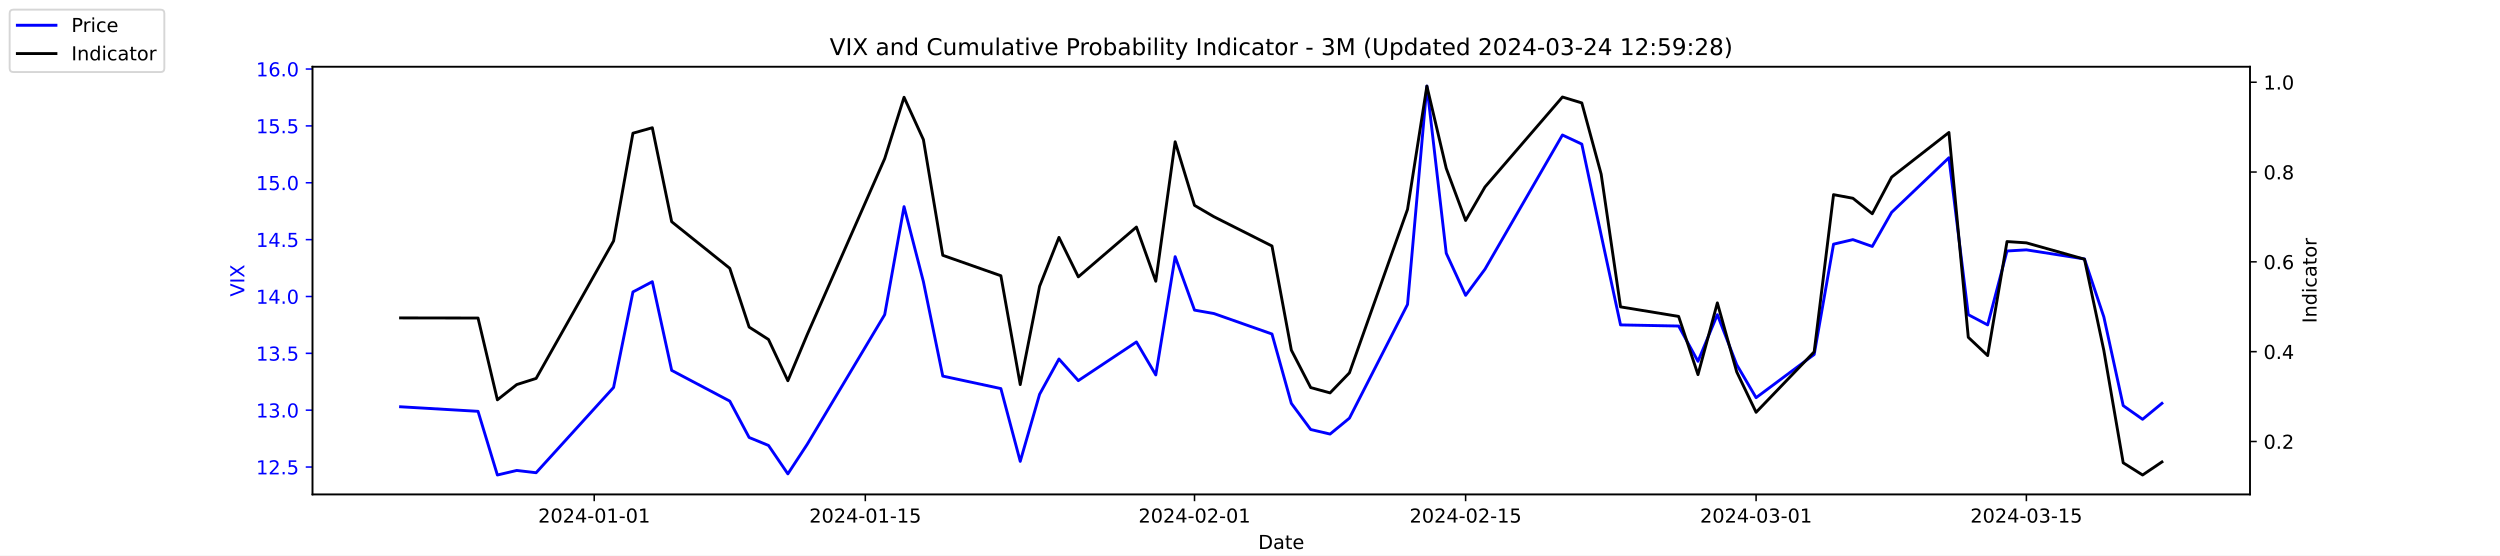
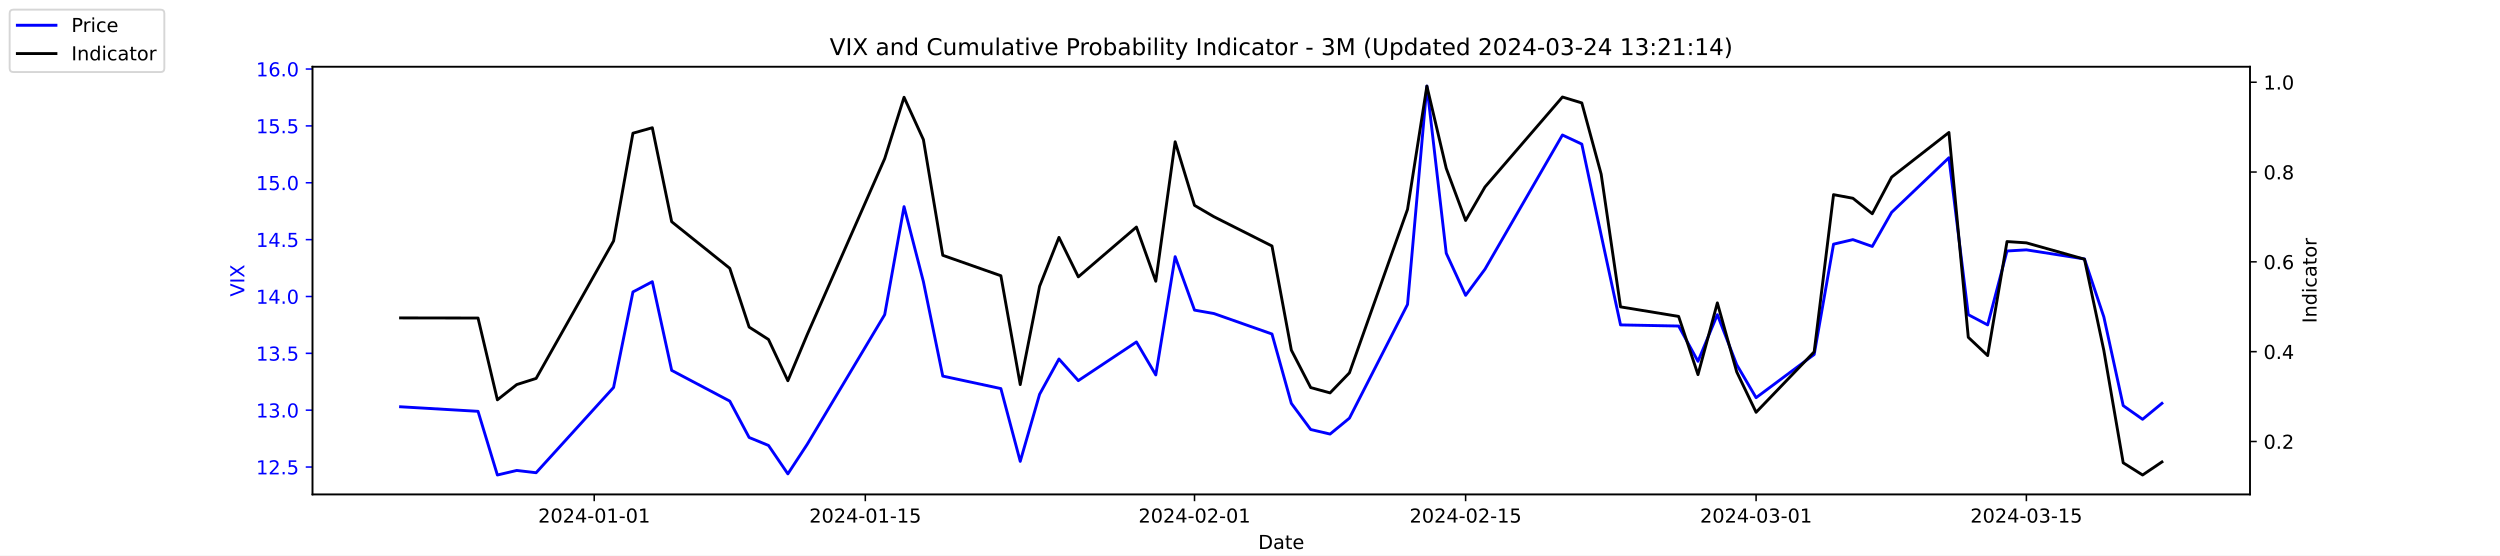
<svg xmlns="http://www.w3.org/2000/svg" xmlns:xlink="http://www.w3.org/1999/xlink" width="1296pt" height="288pt" viewBox="0 0 1296 288" version="1.1">
  <defs>
    <style type="text/css">*{stroke-linejoin: round; stroke-linecap: butt}</style>
  </defs>
  <g id="figure_1">
    <g id="patch_1">
      <path d="M 0 288  L 1296 288  L 1296 0  L 0 0  z " style="fill: #ffffff" />
    </g>
    <g id="axes_1">
      <g id="patch_2">
        <path d="M 162 256.32  L 1166.4 256.32  L 1166.4 34.56  L 162 34.56  z " style="fill: #ffffff" />
      </g>
      <g id="matplotlib.axis_1">
        <g id="xtick_1">
          <g id="line2d_1">
            <defs>
-               <path id="m4f8790bac6" d="M 0 0  L 0 3.5  " style="stroke: #000000; stroke-width: 0.8" />
+               <path id="m3bdfe7f798" d="M 0 0  L 0 3.5  " style="stroke: #000000; stroke-width: 0.8" />
            </defs>
            <g>
-               <use xlink:href="#m4f8790bac6" x="308.04" y="256.32" style="stroke: #000000; stroke-width: 0.8" />
+               <use xlink:href="#m3bdfe7f798" x="308.04" y="256.32" style="stroke: #000000; stroke-width: 0.8" />
            </g>
          </g>
          <g id="text_1">
            <g transform="translate(278.9824 270.9184) scale(0.1 -0.1)">
              <defs>
                <path id="DejaVuSans-32" d="M 1228 531  L 3431 531  L 3431 0  L 469 0  L 469 531  Q 828 903 1448 1529  Q 2069 2156 2228 2338  Q 2531 2678 2651 2914  Q 2772 3150 2772 3378  Q 2772 3750 2511 3984  Q 2250 4219 1831 4219  Q 1534 4219 1204 4116  Q 875 4013 500 3803  L 500 4441  Q 881 4594 1212 4672  Q 1544 4750 1819 4750  Q 2544 4750 2975 4387  Q 3406 4025 3406 3419  Q 3406 3131 3298 2873  Q 3191 2616 2906 2266  Q 2828 2175 2409 1742  Q 1991 1309 1228 531  z " transform="scale(0.015625)" />
                <path id="DejaVuSans-30" d="M 2034 4250  Q 1547 4250 1301 3770  Q 1056 3291 1056 2328  Q 1056 1369 1301 889  Q 1547 409 2034 409  Q 2525 409 2770 889  Q 3016 1369 3016 2328  Q 3016 3291 2770 3770  Q 2525 4250 2034 4250  z M 2034 4750  Q 2819 4750 3233 4129  Q 3647 3509 3647 2328  Q 3647 1150 3233 529  Q 2819 -91 2034 -91  Q 1250 -91 836 529  Q 422 1150 422 2328  Q 422 3509 836 4129  Q 1250 4750 2034 4750  z " transform="scale(0.015625)" />
                <path id="DejaVuSans-34" d="M 2419 4116  L 825 1625  L 2419 1625  L 2419 4116  z M 2253 4666  L 3047 4666  L 3047 1625  L 3713 1625  L 3713 1100  L 3047 1100  L 3047 0  L 2419 0  L 2419 1100  L 313 1100  L 313 1709  L 2253 4666  z " transform="scale(0.015625)" />
                <path id="DejaVuSans-2d" d="M 313 2009  L 1997 2009  L 1997 1497  L 313 1497  L 313 2009  z " transform="scale(0.015625)" />
                <path id="DejaVuSans-31" d="M 794 531  L 1825 531  L 1825 4091  L 703 3866  L 703 4441  L 1819 4666  L 2450 4666  L 2450 531  L 3481 531  L 3481 0  L 794 0  L 794 531  z " transform="scale(0.015625)" />
              </defs>
              <use xlink:href="#DejaVuSans-32" />
              <use xlink:href="#DejaVuSans-30" x="63.623" />
              <use xlink:href="#DejaVuSans-32" x="127.246" />
              <use xlink:href="#DejaVuSans-34" x="190.869" />
              <use xlink:href="#DejaVuSans-2d" x="254.492" />
              <use xlink:href="#DejaVuSans-30" x="290.576" />
              <use xlink:href="#DejaVuSans-31" x="354.199" />
              <use xlink:href="#DejaVuSans-2d" x="417.822" />
              <use xlink:href="#DejaVuSans-30" x="453.906" />
              <use xlink:href="#DejaVuSans-31" x="517.529" />
            </g>
          </g>
        </g>
        <g id="xtick_2">
          <g id="line2d_2">
            <g>
-               <use xlink:href="#m4f8790bac6" x="448.58" y="256.32" style="stroke: #000000; stroke-width: 0.8" />
+               <use xlink:href="#m3bdfe7f798" x="448.58" y="256.32" style="stroke: #000000; stroke-width: 0.8" />
            </g>
          </g>
          <g id="text_2">
            <g transform="translate(419.5222 270.9184) scale(0.1 -0.1)">
              <defs>
                <path id="DejaVuSans-35" d="M 691 4666  L 3169 4666  L 3169 4134  L 1269 4134  L 1269 2991  Q 1406 3038 1543 3061  Q 1681 3084 1819 3084  Q 2600 3084 3056 2656  Q 3513 2228 3513 1497  Q 3513 744 3044 326  Q 2575 -91 1722 -91  Q 1428 -91 1123 -41  Q 819 9 494 109  L 494 744  Q 775 591 1075 516  Q 1375 441 1709 441  Q 2250 441 2565 725  Q 2881 1009 2881 1497  Q 2881 1984 2565 2268  Q 2250 2553 1709 2553  Q 1456 2553 1204 2497  Q 953 2441 691 2322  L 691 4666  z " transform="scale(0.015625)" />
              </defs>
              <use xlink:href="#DejaVuSans-32" />
              <use xlink:href="#DejaVuSans-30" x="63.623" />
              <use xlink:href="#DejaVuSans-32" x="127.246" />
              <use xlink:href="#DejaVuSans-34" x="190.869" />
              <use xlink:href="#DejaVuSans-2d" x="254.492" />
              <use xlink:href="#DejaVuSans-30" x="290.576" />
              <use xlink:href="#DejaVuSans-31" x="354.199" />
              <use xlink:href="#DejaVuSans-2d" x="417.822" />
              <use xlink:href="#DejaVuSans-31" x="453.906" />
              <use xlink:href="#DejaVuSans-35" x="517.529" />
            </g>
          </g>
        </g>
        <g id="xtick_3">
          <g id="line2d_3">
            <g>
-               <use xlink:href="#m4f8790bac6" x="619.236" y="256.32" style="stroke: #000000; stroke-width: 0.8" />
+               <use xlink:href="#m3bdfe7f798" x="619.236" y="256.32" style="stroke: #000000; stroke-width: 0.8" />
            </g>
          </g>
          <g id="text_3">
            <g transform="translate(590.1778 270.9184) scale(0.1 -0.1)">
              <use xlink:href="#DejaVuSans-32" />
              <use xlink:href="#DejaVuSans-30" x="63.623" />
              <use xlink:href="#DejaVuSans-32" x="127.246" />
              <use xlink:href="#DejaVuSans-34" x="190.869" />
              <use xlink:href="#DejaVuSans-2d" x="254.492" />
              <use xlink:href="#DejaVuSans-30" x="290.576" />
              <use xlink:href="#DejaVuSans-32" x="354.199" />
              <use xlink:href="#DejaVuSans-2d" x="417.822" />
              <use xlink:href="#DejaVuSans-30" x="453.906" />
              <use xlink:href="#DejaVuSans-31" x="517.529" />
            </g>
          </g>
        </g>
        <g id="xtick_4">
          <g id="line2d_4">
            <g>
-               <use xlink:href="#m4f8790bac6" x="759.775" y="256.32" style="stroke: #000000; stroke-width: 0.8" />
+               <use xlink:href="#m3bdfe7f798" x="759.775" y="256.32" style="stroke: #000000; stroke-width: 0.8" />
            </g>
          </g>
          <g id="text_4">
            <g transform="translate(730.7177 270.9184) scale(0.1 -0.1)">
              <use xlink:href="#DejaVuSans-32" />
              <use xlink:href="#DejaVuSans-30" x="63.623" />
              <use xlink:href="#DejaVuSans-32" x="127.246" />
              <use xlink:href="#DejaVuSans-34" x="190.869" />
              <use xlink:href="#DejaVuSans-2d" x="254.492" />
              <use xlink:href="#DejaVuSans-30" x="290.576" />
              <use xlink:href="#DejaVuSans-32" x="354.199" />
              <use xlink:href="#DejaVuSans-2d" x="417.822" />
              <use xlink:href="#DejaVuSans-31" x="453.906" />
              <use xlink:href="#DejaVuSans-35" x="517.529" />
            </g>
          </g>
        </g>
        <g id="xtick_5">
          <g id="line2d_5">
            <g>
-               <use xlink:href="#m4f8790bac6" x="910.354" y="256.32" style="stroke: #000000; stroke-width: 0.8" />
+               <use xlink:href="#m3bdfe7f798" x="910.354" y="256.32" style="stroke: #000000; stroke-width: 0.8" />
            </g>
          </g>
          <g id="text_5">
            <g transform="translate(881.2961 270.9184) scale(0.1 -0.1)">
              <defs>
                <path id="DejaVuSans-33" d="M 2597 2516  Q 3050 2419 3304 2112  Q 3559 1806 3559 1356  Q 3559 666 3084 287  Q 2609 -91 1734 -91  Q 1441 -91 1130 -33  Q 819 25 488 141  L 488 750  Q 750 597 1062 519  Q 1375 441 1716 441  Q 2309 441 2620 675  Q 2931 909 2931 1356  Q 2931 1769 2642 2001  Q 2353 2234 1838 2234  L 1294 2234  L 1294 2753  L 1863 2753  Q 2328 2753 2575 2939  Q 2822 3125 2822 3475  Q 2822 3834 2567 4026  Q 2313 4219 1838 4219  Q 1578 4219 1281 4162  Q 984 4106 628 3988  L 628 4550  Q 988 4650 1302 4700  Q 1616 4750 1894 4750  Q 2613 4750 3031 4423  Q 3450 4097 3450 3541  Q 3450 3153 3228 2886  Q 3006 2619 2597 2516  z " transform="scale(0.015625)" />
              </defs>
              <use xlink:href="#DejaVuSans-32" />
              <use xlink:href="#DejaVuSans-30" x="63.623" />
              <use xlink:href="#DejaVuSans-32" x="127.246" />
              <use xlink:href="#DejaVuSans-34" x="190.869" />
              <use xlink:href="#DejaVuSans-2d" x="254.492" />
              <use xlink:href="#DejaVuSans-30" x="290.576" />
              <use xlink:href="#DejaVuSans-33" x="354.199" />
              <use xlink:href="#DejaVuSans-2d" x="417.822" />
              <use xlink:href="#DejaVuSans-30" x="453.906" />
              <use xlink:href="#DejaVuSans-31" x="517.529" />
            </g>
          </g>
        </g>
        <g id="xtick_6">
          <g id="line2d_6">
            <g>
-               <use xlink:href="#m4f8790bac6" x="1050.476" y="256.32" style="stroke: #000000; stroke-width: 0.8" />
+               <use xlink:href="#m3bdfe7f798" x="1050.476" y="256.32" style="stroke: #000000; stroke-width: 0.8" />
            </g>
          </g>
          <g id="text_6">
            <g transform="translate(1021.418 270.9184) scale(0.1 -0.1)">
              <use xlink:href="#DejaVuSans-32" />
              <use xlink:href="#DejaVuSans-30" x="63.623" />
              <use xlink:href="#DejaVuSans-32" x="127.246" />
              <use xlink:href="#DejaVuSans-34" x="190.869" />
              <use xlink:href="#DejaVuSans-2d" x="254.492" />
              <use xlink:href="#DejaVuSans-30" x="290.576" />
              <use xlink:href="#DejaVuSans-33" x="354.199" />
              <use xlink:href="#DejaVuSans-2d" x="417.822" />
              <use xlink:href="#DejaVuSans-31" x="453.906" />
              <use xlink:href="#DejaVuSans-35" x="517.529" />
            </g>
          </g>
        </g>
        <g id="text_7">
          <g transform="translate(652.2492 284.5966) scale(0.1 -0.1)">
            <defs>
              <path id="DejaVuSans-44" d="M 1259 4147  L 1259 519  L 2022 519  Q 2988 519 3436 956  Q 3884 1394 3884 2338  Q 3884 3275 3436 3711  Q 2988 4147 2022 4147  L 1259 4147  z M 628 4666  L 1925 4666  Q 3281 4666 3915 4102  Q 4550 3538 4550 2338  Q 4550 1131 3912 565  Q 3275 0 1925 0  L 628 0  L 628 4666  z " transform="scale(0.015625)" />
              <path id="DejaVuSans-61" d="M 2194 1759  Q 1497 1759 1228 1600  Q 959 1441 959 1056  Q 959 750 1161 570  Q 1363 391 1709 391  Q 2188 391 2477 730  Q 2766 1069 2766 1631  L 2766 1759  L 2194 1759  z M 3341 1997  L 3341 0  L 2766 0  L 2766 531  Q 2569 213 2275 61  Q 1981 -91 1556 -91  Q 1019 -91 701 211  Q 384 513 384 1019  Q 384 1609 779 1909  Q 1175 2209 1959 2209  L 2766 2209  L 2766 2266  Q 2766 2663 2505 2880  Q 2244 3097 1772 3097  Q 1472 3097 1187 3025  Q 903 2953 641 2809  L 641 3341  Q 956 3463 1253 3523  Q 1550 3584 1831 3584  Q 2591 3584 2966 3190  Q 3341 2797 3341 1997  z " transform="scale(0.015625)" />
              <path id="DejaVuSans-74" d="M 1172 4494  L 1172 3500  L 2356 3500  L 2356 3053  L 1172 3053  L 1172 1153  Q 1172 725 1289 603  Q 1406 481 1766 481  L 2356 481  L 2356 0  L 1766 0  Q 1100 0 847 248  Q 594 497 594 1153  L 594 3053  L 172 3053  L 172 3500  L 594 3500  L 594 4494  L 1172 4494  z " transform="scale(0.015625)" />
              <path id="DejaVuSans-65" d="M 3597 1894  L 3597 1613  L 953 1613  Q 991 1019 1311 708  Q 1631 397 2203 397  Q 2534 397 2845 478  Q 3156 559 3463 722  L 3463 178  Q 3153 47 2828 -22  Q 2503 -91 2169 -91  Q 1331 -91 842 396  Q 353 884 353 1716  Q 353 2575 817 3079  Q 1281 3584 2069 3584  Q 2775 3584 3186 3129  Q 3597 2675 3597 1894  z M 3022 2063  Q 3016 2534 2758 2815  Q 2500 3097 2075 3097  Q 1594 3097 1305 2825  Q 1016 2553 972 2059  L 3022 2063  z " transform="scale(0.015625)" />
            </defs>
            <use xlink:href="#DejaVuSans-44" />
            <use xlink:href="#DejaVuSans-61" x="77.002" />
            <use xlink:href="#DejaVuSans-74" x="138.281" />
            <use xlink:href="#DejaVuSans-65" x="177.49" />
          </g>
        </g>
      </g>
      <g id="matplotlib.axis_2">
        <g id="ytick_1">
          <g id="line2d_7">
            <defs>
-               <path id="m40a06fee53" d="M 0 0  L -3.5 0  " style="stroke: #0000ff; stroke-width: 0.8" />
+               <path id="m890eab25b4" d="M 0 0  L -3.5 0  " style="stroke: #0000ff; stroke-width: 0.8" />
            </defs>
            <g>
-               <use xlink:href="#m40a06fee53" x="162" y="242.114" style="fill: #0000ff; stroke: #0000ff; stroke-width: 0.8" />
+               <use xlink:href="#m890eab25b4" x="162" y="242.114" style="fill: #0000ff; stroke: #0000ff; stroke-width: 0.8" />
            </g>
          </g>
          <g id="text_8">
            <g style="fill: #0000ff" transform="translate(132.7344 245.9129) scale(0.1 -0.1)">
              <defs>
                <path id="DejaVuSans-2e" d="M 684 794  L 1344 794  L 1344 0  L 684 0  L 684 794  z " transform="scale(0.015625)" />
              </defs>
              <use xlink:href="#DejaVuSans-31" />
              <use xlink:href="#DejaVuSans-32" x="63.623" />
              <use xlink:href="#DejaVuSans-2e" x="127.246" />
              <use xlink:href="#DejaVuSans-35" x="159.033" />
            </g>
          </g>
        </g>
        <g id="ytick_2">
          <g id="line2d_8">
            <g>
-               <use xlink:href="#m40a06fee53" x="162" y="212.64" style="fill: #0000ff; stroke: #0000ff; stroke-width: 0.8" />
+               <use xlink:href="#m890eab25b4" x="162" y="212.64" style="fill: #0000ff; stroke: #0000ff; stroke-width: 0.8" />
            </g>
          </g>
          <g id="text_9">
            <g style="fill: #0000ff" transform="translate(132.7344 216.4392) scale(0.1 -0.1)">
              <use xlink:href="#DejaVuSans-31" />
              <use xlink:href="#DejaVuSans-33" x="63.623" />
              <use xlink:href="#DejaVuSans-2e" x="127.246" />
              <use xlink:href="#DejaVuSans-30" x="159.033" />
            </g>
          </g>
        </g>
        <g id="ytick_3">
          <g id="line2d_9">
            <g>
-               <use xlink:href="#m40a06fee53" x="162" y="183.166" style="fill: #0000ff; stroke: #0000ff; stroke-width: 0.8" />
+               <use xlink:href="#m890eab25b4" x="162" y="183.166" style="fill: #0000ff; stroke: #0000ff; stroke-width: 0.8" />
            </g>
          </g>
          <g id="text_10">
            <g style="fill: #0000ff" transform="translate(132.7344 186.9656) scale(0.1 -0.1)">
              <use xlink:href="#DejaVuSans-31" />
              <use xlink:href="#DejaVuSans-33" x="63.623" />
              <use xlink:href="#DejaVuSans-2e" x="127.246" />
              <use xlink:href="#DejaVuSans-35" x="159.033" />
            </g>
          </g>
        </g>
        <g id="ytick_4">
          <g id="line2d_10">
            <g>
-               <use xlink:href="#m40a06fee53" x="162" y="153.693" style="fill: #0000ff; stroke: #0000ff; stroke-width: 0.8" />
+               <use xlink:href="#m890eab25b4" x="162" y="153.693" style="fill: #0000ff; stroke: #0000ff; stroke-width: 0.8" />
            </g>
          </g>
          <g id="text_11">
            <g style="fill: #0000ff" transform="translate(132.7344 157.4919) scale(0.1 -0.1)">
              <use xlink:href="#DejaVuSans-31" />
              <use xlink:href="#DejaVuSans-34" x="63.623" />
              <use xlink:href="#DejaVuSans-2e" x="127.246" />
              <use xlink:href="#DejaVuSans-30" x="159.033" />
            </g>
          </g>
        </g>
        <g id="ytick_5">
          <g id="line2d_11">
            <g>
-               <use xlink:href="#m40a06fee53" x="162" y="124.219" style="fill: #0000ff; stroke: #0000ff; stroke-width: 0.8" />
+               <use xlink:href="#m890eab25b4" x="162" y="124.219" style="fill: #0000ff; stroke: #0000ff; stroke-width: 0.8" />
            </g>
          </g>
          <g id="text_12">
            <g style="fill: #0000ff" transform="translate(132.7344 128.0182) scale(0.1 -0.1)">
              <use xlink:href="#DejaVuSans-31" />
              <use xlink:href="#DejaVuSans-34" x="63.623" />
              <use xlink:href="#DejaVuSans-2e" x="127.246" />
              <use xlink:href="#DejaVuSans-35" x="159.033" />
            </g>
          </g>
        </g>
        <g id="ytick_6">
          <g id="line2d_12">
            <g>
-               <use xlink:href="#m40a06fee53" x="162" y="94.745" style="fill: #0000ff; stroke: #0000ff; stroke-width: 0.8" />
+               <use xlink:href="#m890eab25b4" x="162" y="94.745" style="fill: #0000ff; stroke: #0000ff; stroke-width: 0.8" />
            </g>
          </g>
          <g id="text_13">
            <g style="fill: #0000ff" transform="translate(132.7344 98.5445) scale(0.1 -0.1)">
              <use xlink:href="#DejaVuSans-31" />
              <use xlink:href="#DejaVuSans-35" x="63.623" />
              <use xlink:href="#DejaVuSans-2e" x="127.246" />
              <use xlink:href="#DejaVuSans-30" x="159.033" />
            </g>
          </g>
        </g>
        <g id="ytick_7">
          <g id="line2d_13">
            <g>
-               <use xlink:href="#m40a06fee53" x="162" y="65.272" style="fill: #0000ff; stroke: #0000ff; stroke-width: 0.8" />
+               <use xlink:href="#m890eab25b4" x="162" y="65.272" style="fill: #0000ff; stroke: #0000ff; stroke-width: 0.8" />
            </g>
          </g>
          <g id="text_14">
            <g style="fill: #0000ff" transform="translate(132.7344 69.07082) scale(0.1 -0.1)">
              <use xlink:href="#DejaVuSans-31" />
              <use xlink:href="#DejaVuSans-35" x="63.623" />
              <use xlink:href="#DejaVuSans-2e" x="127.246" />
              <use xlink:href="#DejaVuSans-35" x="159.033" />
            </g>
          </g>
        </g>
        <g id="ytick_8">
          <g id="line2d_14">
            <g>
-               <use xlink:href="#m40a06fee53" x="162" y="35.798" style="fill: #0000ff; stroke: #0000ff; stroke-width: 0.8" />
+               <use xlink:href="#m890eab25b4" x="162" y="35.798" style="fill: #0000ff; stroke: #0000ff; stroke-width: 0.8" />
            </g>
          </g>
          <g id="text_15">
            <g style="fill: #0000ff" transform="translate(132.7344 39.59714) scale(0.1 -0.1)">
              <defs>
                <path id="DejaVuSans-36" d="M 2113 2584  Q 1688 2584 1439 2293  Q 1191 2003 1191 1497  Q 1191 994 1439 701  Q 1688 409 2113 409  Q 2538 409 2786 701  Q 3034 994 3034 1497  Q 3034 2003 2786 2293  Q 2538 2584 2113 2584  z M 3366 4563  L 3366 3988  Q 3128 4100 2886 4159  Q 2644 4219 2406 4219  Q 1781 4219 1451 3797  Q 1122 3375 1075 2522  Q 1259 2794 1537 2939  Q 1816 3084 2150 3084  Q 2853 3084 3261 2657  Q 3669 2231 3669 1497  Q 3669 778 3244 343  Q 2819 -91 2113 -91  Q 1303 -91 875 529  Q 447 1150 447 2328  Q 447 3434 972 4092  Q 1497 4750 2381 4750  Q 2619 4750 2861 4703  Q 3103 4656 3366 4563  z " transform="scale(0.015625)" />
              </defs>
              <use xlink:href="#DejaVuSans-31" />
              <use xlink:href="#DejaVuSans-36" x="63.623" />
              <use xlink:href="#DejaVuSans-2e" x="127.246" />
              <use xlink:href="#DejaVuSans-30" x="159.033" />
            </g>
          </g>
        </g>
        <g id="text_16">
          <g style="fill: #0000ff" transform="translate(126.6547 153.7603) rotate(-90) scale(0.1 -0.1)">
            <defs>
              <path id="DejaVuSans-56" d="M 1831 0  L 50 4666  L 709 4666  L 2188 738  L 3669 4666  L 4325 4666  L 2547 0  L 1831 0  z " transform="scale(0.015625)" />
              <path id="DejaVuSans-49" d="M 628 4666  L 1259 4666  L 1259 0  L 628 0  L 628 4666  z " transform="scale(0.015625)" />
              <path id="DejaVuSans-58" d="M 403 4666  L 1081 4666  L 2241 2931  L 3406 4666  L 4084 4666  L 2584 2425  L 4184 0  L 3506 0  L 2194 1984  L 872 0  L 191 0  L 1856 2491  L 403 4666  z " transform="scale(0.015625)" />
            </defs>
            <use xlink:href="#DejaVuSans-56" />
            <use xlink:href="#DejaVuSans-49" x="68.408" />
            <use xlink:href="#DejaVuSans-58" x="97.9" />
          </g>
        </g>
      </g>
      <g id="line2d_15">
-         <path d="M 207.655 210.872  L 247.809 213.23  L 257.847 246.24  L 267.886 243.882  L 277.924 245.061  L 318.079 200.851  L 328.117 151.335  L 338.156 146.029  L 348.194 192.008  L 378.31 207.924  L 388.349 226.787  L 398.387 230.914  L 408.426 245.651  L 418.464 230.324  L 458.619 163.124  L 468.657 107.124  L 478.696 146.029  L 488.734 194.956  L 518.85 201.44  L 528.889 239.166  L 538.927 204.387  L 548.966 186.114  L 559.004 197.314  L 589.12 177.272  L 599.158 194.366  L 609.197 133.061  L 619.236 160.766  L 629.274 162.535  L 659.39 173.145  L 669.428 209.103  L 679.467 222.661  L 689.506 225.019  L 699.544 216.766  L 729.66 157.819  L 739.698 44.64  L 749.737 131.293  L 759.775 153.103  L 769.814 139.545  L 809.968 69.987  L 820.007 74.703  L 830.045 121.861  L 840.084 168.429  L 870.2 169.019  L 880.238 187.293  L 890.277 163.124  L 900.315 189.061  L 910.354 206.156  L 940.47 183.756  L 950.508 126.577  L 960.547 124.219  L 970.585 127.756  L 980.624 110.072  L 1010.321 81.777  L 1020.36 163.124  L 1030.398 168.429  L 1040.437 130.114  L 1050.476 129.524  L 1080.591 134.24  L 1090.63 164.303  L 1100.668 210.282  L 1110.707 217.356  L 1120.745 209.103  " clip-path="url(#p92320b5df6)" style="fill: none; stroke: #0000ff; stroke-width: 1.5; stroke-linecap: square" />
+         <path d="M 207.655 210.872  L 247.809 213.23  L 257.847 246.24  L 267.886 243.882  L 277.924 245.061  L 318.079 200.851  L 328.117 151.335  L 338.156 146.029  L 348.194 192.008  L 378.31 207.924  L 388.349 226.787  L 398.387 230.914  L 408.426 245.651  L 418.464 230.324  L 458.619 163.124  L 468.657 107.124  L 478.696 146.029  L 488.734 194.956  L 518.85 201.44  L 528.889 239.166  L 538.927 204.387  L 548.966 186.114  L 559.004 197.314  L 589.12 177.272  L 599.158 194.366  L 609.197 133.061  L 619.236 160.766  L 629.274 162.535  L 659.39 173.145  L 669.428 209.103  L 679.467 222.661  L 689.506 225.019  L 699.544 216.766  L 729.66 157.819  L 739.698 44.64  L 749.737 131.293  L 759.775 153.103  L 769.814 139.545  L 809.968 69.987  L 820.007 74.703  L 830.045 121.861  L 840.084 168.429  L 870.2 169.019  L 880.238 187.293  L 890.277 163.124  L 900.315 189.061  L 910.354 206.156  L 940.47 183.756  L 950.508 126.577  L 960.547 124.219  L 970.585 127.756  L 980.624 110.072  L 1010.321 81.777  L 1020.36 163.124  L 1030.398 168.429  L 1040.437 130.114  L 1050.476 129.524  L 1080.591 134.24  L 1090.63 164.303  L 1100.668 210.282  L 1110.707 217.356  L 1120.745 209.103  " clip-path="url(#pcb6c64e138)" style="fill: none; stroke: #0000ff; stroke-width: 1.5; stroke-linecap: square" />
      </g>
      <g id="patch_3">
        <path d="M 162 256.32  L 162 34.56  " style="fill: none; stroke: #000000; stroke-width: 0.8; stroke-linejoin: miter; stroke-linecap: square" />
      </g>
      <g id="patch_4">
        <path d="M 1166.4 256.32  L 1166.4 34.56  " style="fill: none; stroke: #000000; stroke-width: 0.8; stroke-linejoin: miter; stroke-linecap: square" />
      </g>
      <g id="patch_5">
        <path d="M 162 256.32  L 1166.4 256.32  " style="fill: none; stroke: #000000; stroke-width: 0.8; stroke-linejoin: miter; stroke-linecap: square" />
      </g>
      <g id="patch_6">
        <path d="M 162 34.56  L 1166.4 34.56  " style="fill: none; stroke: #000000; stroke-width: 0.8; stroke-linejoin: miter; stroke-linecap: square" />
      </g>
    </g>
    <g id="axes_2">
      <g id="matplotlib.axis_3">
        <g id="ytick_9">
          <g id="line2d_16">
            <defs>
-               <path id="m566e259ebb" d="M 0 0  L 3.5 0  " style="stroke: #000000; stroke-width: 0.8" />
+               <path id="mc6b0b27723" d="M 0 0  L 3.5 0  " style="stroke: #000000; stroke-width: 0.8" />
            </defs>
            <g>
-               <use xlink:href="#m566e259ebb" x="1166.4" y="228.861" style="stroke: #000000; stroke-width: 0.8" />
+               <use xlink:href="#mc6b0b27723" x="1166.4" y="228.861" style="stroke: #000000; stroke-width: 0.8" />
            </g>
          </g>
          <g id="text_17">
            <g transform="translate(1173.4 232.6604) scale(0.1 -0.1)">
              <use xlink:href="#DejaVuSans-30" />
              <use xlink:href="#DejaVuSans-2e" x="63.623" />
              <use xlink:href="#DejaVuSans-32" x="95.41" />
            </g>
          </g>
        </g>
        <g id="ytick_10">
          <g id="line2d_17">
            <g>
-               <use xlink:href="#m566e259ebb" x="1166.4" y="182.303" style="stroke: #000000; stroke-width: 0.8" />
+               <use xlink:href="#mc6b0b27723" x="1166.4" y="182.303" style="stroke: #000000; stroke-width: 0.8" />
            </g>
          </g>
          <g id="text_18">
            <g transform="translate(1173.4 186.1018) scale(0.1 -0.1)">
              <use xlink:href="#DejaVuSans-30" />
              <use xlink:href="#DejaVuSans-2e" x="63.623" />
              <use xlink:href="#DejaVuSans-34" x="95.41" />
            </g>
          </g>
        </g>
        <g id="ytick_11">
          <g id="line2d_18">
            <g>
-               <use xlink:href="#m566e259ebb" x="1166.4" y="135.744" style="stroke: #000000; stroke-width: 0.8" />
+               <use xlink:href="#mc6b0b27723" x="1166.4" y="135.744" style="stroke: #000000; stroke-width: 0.8" />
            </g>
          </g>
          <g id="text_19">
            <g transform="translate(1173.4 139.5431) scale(0.1 -0.1)">
              <use xlink:href="#DejaVuSans-30" />
              <use xlink:href="#DejaVuSans-2e" x="63.623" />
              <use xlink:href="#DejaVuSans-36" x="95.41" />
            </g>
          </g>
        </g>
        <g id="ytick_12">
          <g id="line2d_19">
            <g>
-               <use xlink:href="#m566e259ebb" x="1166.4" y="89.185" style="stroke: #000000; stroke-width: 0.8" />
+               <use xlink:href="#mc6b0b27723" x="1166.4" y="89.185" style="stroke: #000000; stroke-width: 0.8" />
            </g>
          </g>
          <g id="text_20">
            <g transform="translate(1173.4 92.98443) scale(0.1 -0.1)">
              <defs>
                <path id="DejaVuSans-38" d="M 2034 2216  Q 1584 2216 1326 1975  Q 1069 1734 1069 1313  Q 1069 891 1326 650  Q 1584 409 2034 409  Q 2484 409 2743 651  Q 3003 894 3003 1313  Q 3003 1734 2745 1975  Q 2488 2216 2034 2216  z M 1403 2484  Q 997 2584 770 2862  Q 544 3141 544 3541  Q 544 4100 942 4425  Q 1341 4750 2034 4750  Q 2731 4750 3128 4425  Q 3525 4100 3525 3541  Q 3525 3141 3298 2862  Q 3072 2584 2669 2484  Q 3125 2378 3379 2068  Q 3634 1759 3634 1313  Q 3634 634 3220 271  Q 2806 -91 2034 -91  Q 1263 -91 848 271  Q 434 634 434 1313  Q 434 1759 690 2068  Q 947 2378 1403 2484  z M 1172 3481  Q 1172 3119 1398 2916  Q 1625 2713 2034 2713  Q 2441 2713 2670 2916  Q 2900 3119 2900 3481  Q 2900 3844 2670 4047  Q 2441 4250 2034 4250  Q 1625 4250 1398 4047  Q 1172 3844 1172 3481  z " transform="scale(0.015625)" />
              </defs>
              <use xlink:href="#DejaVuSans-30" />
              <use xlink:href="#DejaVuSans-2e" x="63.623" />
              <use xlink:href="#DejaVuSans-38" x="95.41" />
            </g>
          </g>
        </g>
        <g id="ytick_13">
          <g id="line2d_20">
            <g>
-               <use xlink:href="#m566e259ebb" x="1166.4" y="42.627" style="stroke: #000000; stroke-width: 0.8" />
+               <use xlink:href="#mc6b0b27723" x="1166.4" y="42.627" style="stroke: #000000; stroke-width: 0.8" />
            </g>
          </g>
          <g id="text_21">
            <g transform="translate(1173.4 46.42577) scale(0.1 -0.1)">
              <use xlink:href="#DejaVuSans-31" />
              <use xlink:href="#DejaVuSans-2e" x="63.623" />
              <use xlink:href="#DejaVuSans-30" x="95.41" />
            </g>
          </g>
        </g>
        <g id="text_22">
          <g transform="translate(1200.902 167.5353) rotate(-90) scale(0.1 -0.1)">
            <defs>
              <path id="DejaVuSans-6e" d="M 3513 2113  L 3513 0  L 2938 0  L 2938 2094  Q 2938 2591 2744 2837  Q 2550 3084 2163 3084  Q 1697 3084 1428 2787  Q 1159 2491 1159 1978  L 1159 0  L 581 0  L 581 3500  L 1159 3500  L 1159 2956  Q 1366 3272 1645 3428  Q 1925 3584 2291 3584  Q 2894 3584 3203 3211  Q 3513 2838 3513 2113  z " transform="scale(0.015625)" />
              <path id="DejaVuSans-64" d="M 2906 2969  L 2906 4863  L 3481 4863  L 3481 0  L 2906 0  L 2906 525  Q 2725 213 2448 61  Q 2172 -91 1784 -91  Q 1150 -91 751 415  Q 353 922 353 1747  Q 353 2572 751 3078  Q 1150 3584 1784 3584  Q 2172 3584 2448 3432  Q 2725 3281 2906 2969  z M 947 1747  Q 947 1113 1208 752  Q 1469 391 1925 391  Q 2381 391 2643 752  Q 2906 1113 2906 1747  Q 2906 2381 2643 2742  Q 2381 3103 1925 3103  Q 1469 3103 1208 2742  Q 947 2381 947 1747  z " transform="scale(0.015625)" />
              <path id="DejaVuSans-69" d="M 603 3500  L 1178 3500  L 1178 0  L 603 0  L 603 3500  z M 603 4863  L 1178 4863  L 1178 4134  L 603 4134  L 603 4863  z " transform="scale(0.015625)" />
              <path id="DejaVuSans-63" d="M 3122 3366  L 3122 2828  Q 2878 2963 2633 3030  Q 2388 3097 2138 3097  Q 1578 3097 1268 2742  Q 959 2388 959 1747  Q 959 1106 1268 751  Q 1578 397 2138 397  Q 2388 397 2633 464  Q 2878 531 3122 666  L 3122 134  Q 2881 22 2623 -34  Q 2366 -91 2075 -91  Q 1284 -91 818 406  Q 353 903 353 1747  Q 353 2603 823 3093  Q 1294 3584 2113 3584  Q 2378 3584 2631 3529  Q 2884 3475 3122 3366  z " transform="scale(0.015625)" />
              <path id="DejaVuSans-6f" d="M 1959 3097  Q 1497 3097 1228 2736  Q 959 2375 959 1747  Q 959 1119 1226 758  Q 1494 397 1959 397  Q 2419 397 2687 759  Q 2956 1122 2956 1747  Q 2956 2369 2687 2733  Q 2419 3097 1959 3097  z M 1959 3584  Q 2709 3584 3137 3096  Q 3566 2609 3566 1747  Q 3566 888 3137 398  Q 2709 -91 1959 -91  Q 1206 -91 779 398  Q 353 888 353 1747  Q 353 2609 779 3096  Q 1206 3584 1959 3584  z " transform="scale(0.015625)" />
              <path id="DejaVuSans-72" d="M 2631 2963  Q 2534 3019 2420 3045  Q 2306 3072 2169 3072  Q 1681 3072 1420 2755  Q 1159 2438 1159 1844  L 1159 0  L 581 0  L 581 3500  L 1159 3500  L 1159 2956  Q 1341 3275 1631 3429  Q 1922 3584 2338 3584  Q 2397 3584 2469 3576  Q 2541 3569 2628 3553  L 2631 2963  z " transform="scale(0.015625)" />
            </defs>
            <use xlink:href="#DejaVuSans-49" />
            <use xlink:href="#DejaVuSans-6e" x="29.492" />
            <use xlink:href="#DejaVuSans-64" x="92.871" />
            <use xlink:href="#DejaVuSans-69" x="156.348" />
            <use xlink:href="#DejaVuSans-63" x="184.131" />
            <use xlink:href="#DejaVuSans-61" x="239.111" />
            <use xlink:href="#DejaVuSans-74" x="300.391" />
            <use xlink:href="#DejaVuSans-6f" x="339.6" />
            <use xlink:href="#DejaVuSans-72" x="400.781" />
          </g>
        </g>
      </g>
      <g id="line2d_21">
-         <path d="M 207.655 164.809  L 247.809 164.871  L 257.847 207.267  L 267.886 199.363  L 277.924 196.174  L 318.079 124.909  L 328.117 69.054  L 338.156 66.216  L 348.194 114.944  L 378.31 139.088  L 388.349 169.556  L 398.387 175.985  L 408.426 197.367  L 418.464 173.453  L 458.619 82.25  L 468.657 50.431  L 478.696 72.403  L 488.734 132.345  L 518.85 142.945  L 528.889 199.363  L 538.927 148.397  L 548.966 123.071  L 559.004 143.524  L 589.12 117.707  L 599.158 145.787  L 609.197 73.504  L 619.236 106.471  L 629.274 112.335  L 659.39 127.52  L 669.428 181.495  L 679.467 200.923  L 689.506 203.676  L 699.544 193.281  L 729.66 108.53  L 739.698 44.64  L 749.737 87.294  L 759.775 114.286  L 769.814 96.915  L 809.968 50.293  L 820.007 53.356  L 830.045 90.298  L 840.084 159.085  L 870.2 164.036  L 880.238 194.203  L 890.277 157.012  L 900.315 192.791  L 910.354 213.729  L 940.47 182.391  L 950.508 100.91  L 960.547 102.777  L 970.585 110.806  L 980.624 91.81  L 1010.321 68.668  L 1020.36 174.857  L 1030.398 184.334  L 1040.437 125.227  L 1050.476 125.892  L 1080.591 134.368  L 1090.63 181.671  L 1100.668 239.913  L 1110.707 246.24  L 1120.745 239.472  " clip-path="url(#p92320b5df6)" style="fill: none; stroke: #000000; stroke-width: 1.5; stroke-linecap: square" />
+         <path d="M 207.655 164.809  L 247.809 164.871  L 257.847 207.267  L 267.886 199.363  L 277.924 196.174  L 318.079 124.909  L 328.117 69.054  L 338.156 66.216  L 348.194 114.944  L 378.31 139.088  L 388.349 169.556  L 398.387 175.985  L 408.426 197.367  L 418.464 173.453  L 458.619 82.25  L 468.657 50.431  L 478.696 72.403  L 488.734 132.345  L 518.85 142.945  L 528.889 199.363  L 538.927 148.397  L 548.966 123.071  L 559.004 143.524  L 589.12 117.707  L 599.158 145.787  L 609.197 73.504  L 619.236 106.471  L 629.274 112.335  L 659.39 127.52  L 669.428 181.495  L 679.467 200.923  L 689.506 203.676  L 699.544 193.281  L 729.66 108.53  L 739.698 44.64  L 749.737 87.294  L 759.775 114.286  L 769.814 96.915  L 809.968 50.293  L 820.007 53.356  L 830.045 90.298  L 840.084 159.085  L 870.2 164.036  L 880.238 194.203  L 890.277 157.012  L 900.315 192.791  L 910.354 213.729  L 940.47 182.391  L 950.508 100.91  L 960.547 102.777  L 970.585 110.806  L 980.624 91.81  L 1010.321 68.668  L 1020.36 174.857  L 1030.398 184.334  L 1040.437 125.227  L 1050.476 125.892  L 1080.591 134.368  L 1090.63 181.671  L 1100.668 239.913  L 1110.707 246.24  L 1120.745 239.472  " clip-path="url(#pcb6c64e138)" style="fill: none; stroke: #000000; stroke-width: 1.5; stroke-linecap: square" />
      </g>
      <g id="patch_7">
        <path d="M 162 256.32  L 162 34.56  " style="fill: none; stroke: #000000; stroke-width: 0.8; stroke-linejoin: miter; stroke-linecap: square" />
      </g>
      <g id="patch_8">
        <path d="M 1166.4 256.32  L 1166.4 34.56  " style="fill: none; stroke: #000000; stroke-width: 0.8; stroke-linejoin: miter; stroke-linecap: square" />
      </g>
      <g id="patch_9">
        <path d="M 162 256.32  L 1166.4 256.32  " style="fill: none; stroke: #000000; stroke-width: 0.8; stroke-linejoin: miter; stroke-linecap: square" />
      </g>
      <g id="patch_10">
        <path d="M 162 34.56  L 1166.4 34.56  " style="fill: none; stroke: #000000; stroke-width: 0.8; stroke-linejoin: miter; stroke-linecap: square" />
      </g>
      <g id="text_23">
        <g transform="translate(430.0941 28.56) scale(0.12 -0.12)">
          <defs>
            <path id="DejaVuSans-20" transform="scale(0.015625)" />
            <path id="DejaVuSans-43" d="M 4122 4306  L 4122 3641  Q 3803 3938 3442 4084  Q 3081 4231 2675 4231  Q 1875 4231 1450 3742  Q 1025 3253 1025 2328  Q 1025 1406 1450 917  Q 1875 428 2675 428  Q 3081 428 3442 575  Q 3803 722 4122 1019  L 4122 359  Q 3791 134 3420 21  Q 3050 -91 2638 -91  Q 1578 -91 968 557  Q 359 1206 359 2328  Q 359 3453 968 4101  Q 1578 4750 2638 4750  Q 3056 4750 3426 4639  Q 3797 4528 4122 4306  z " transform="scale(0.015625)" />
            <path id="DejaVuSans-75" d="M 544 1381  L 544 3500  L 1119 3500  L 1119 1403  Q 1119 906 1312 657  Q 1506 409 1894 409  Q 2359 409 2629 706  Q 2900 1003 2900 1516  L 2900 3500  L 3475 3500  L 3475 0  L 2900 0  L 2900 538  Q 2691 219 2414 64  Q 2138 -91 1772 -91  Q 1169 -91 856 284  Q 544 659 544 1381  z M 1991 3584  L 1991 3584  z " transform="scale(0.015625)" />
            <path id="DejaVuSans-6d" d="M 3328 2828  Q 3544 3216 3844 3400  Q 4144 3584 4550 3584  Q 5097 3584 5394 3201  Q 5691 2819 5691 2113  L 5691 0  L 5113 0  L 5113 2094  Q 5113 2597 4934 2840  Q 4756 3084 4391 3084  Q 3944 3084 3684 2787  Q 3425 2491 3425 1978  L 3425 0  L 2847 0  L 2847 2094  Q 2847 2600 2669 2842  Q 2491 3084 2119 3084  Q 1678 3084 1418 2786  Q 1159 2488 1159 1978  L 1159 0  L 581 0  L 581 3500  L 1159 3500  L 1159 2956  Q 1356 3278 1631 3431  Q 1906 3584 2284 3584  Q 2666 3584 2933 3390  Q 3200 3197 3328 2828  z " transform="scale(0.015625)" />
            <path id="DejaVuSans-6c" d="M 603 4863  L 1178 4863  L 1178 0  L 603 0  L 603 4863  z " transform="scale(0.015625)" />
            <path id="DejaVuSans-76" d="M 191 3500  L 800 3500  L 1894 563  L 2988 3500  L 3597 3500  L 2284 0  L 1503 0  L 191 3500  z " transform="scale(0.015625)" />
            <path id="DejaVuSans-50" d="M 1259 4147  L 1259 2394  L 2053 2394  Q 2494 2394 2734 2622  Q 2975 2850 2975 3272  Q 2975 3691 2734 3919  Q 2494 4147 2053 4147  L 1259 4147  z M 628 4666  L 2053 4666  Q 2838 4666 3239 4311  Q 3641 3956 3641 3272  Q 3641 2581 3239 2228  Q 2838 1875 2053 1875  L 1259 1875  L 1259 0  L 628 0  L 628 4666  z " transform="scale(0.015625)" />
            <path id="DejaVuSans-62" d="M 3116 1747  Q 3116 2381 2855 2742  Q 2594 3103 2138 3103  Q 1681 3103 1420 2742  Q 1159 2381 1159 1747  Q 1159 1113 1420 752  Q 1681 391 2138 391  Q 2594 391 2855 752  Q 3116 1113 3116 1747  z M 1159 2969  Q 1341 3281 1617 3432  Q 1894 3584 2278 3584  Q 2916 3584 3314 3078  Q 3713 2572 3713 1747  Q 3713 922 3314 415  Q 2916 -91 2278 -91  Q 1894 -91 1617 61  Q 1341 213 1159 525  L 1159 0  L 581 0  L 581 4863  L 1159 4863  L 1159 2969  z " transform="scale(0.015625)" />
            <path id="DejaVuSans-79" d="M 2059 -325  Q 1816 -950 1584 -1140  Q 1353 -1331 966 -1331  L 506 -1331  L 506 -850  L 844 -850  Q 1081 -850 1212 -737  Q 1344 -625 1503 -206  L 1606 56  L 191 3500  L 800 3500  L 1894 763  L 2988 3500  L 3597 3500  L 2059 -325  z " transform="scale(0.015625)" />
            <path id="DejaVuSans-4d" d="M 628 4666  L 1569 4666  L 2759 1491  L 3956 4666  L 4897 4666  L 4897 0  L 4281 0  L 4281 4097  L 3078 897  L 2444 897  L 1241 4097  L 1241 0  L 628 0  L 628 4666  z " transform="scale(0.015625)" />
            <path id="DejaVuSans-28" d="M 1984 4856  Q 1566 4138 1362 3434  Q 1159 2731 1159 2009  Q 1159 1288 1364 580  Q 1569 -128 1984 -844  L 1484 -844  Q 1016 -109 783 600  Q 550 1309 550 2009  Q 550 2706 781 3412  Q 1013 4119 1484 4856  L 1984 4856  z " transform="scale(0.015625)" />
            <path id="DejaVuSans-55" d="M 556 4666  L 1191 4666  L 1191 1831  Q 1191 1081 1462 751  Q 1734 422 2344 422  Q 2950 422 3222 751  Q 3494 1081 3494 1831  L 3494 4666  L 4128 4666  L 4128 1753  Q 4128 841 3676 375  Q 3225 -91 2344 -91  Q 1459 -91 1007 375  Q 556 841 556 1753  L 556 4666  z " transform="scale(0.015625)" />
            <path id="DejaVuSans-70" d="M 1159 525  L 1159 -1331  L 581 -1331  L 581 3500  L 1159 3500  L 1159 2969  Q 1341 3281 1617 3432  Q 1894 3584 2278 3584  Q 2916 3584 3314 3078  Q 3713 2572 3713 1747  Q 3713 922 3314 415  Q 2916 -91 2278 -91  Q 1894 -91 1617 61  Q 1341 213 1159 525  z M 3116 1747  Q 3116 2381 2855 2742  Q 2594 3103 2138 3103  Q 1681 3103 1420 2742  Q 1159 2381 1159 1747  Q 1159 1113 1420 752  Q 1681 391 2138 391  Q 2594 391 2855 752  Q 3116 1113 3116 1747  z " transform="scale(0.015625)" />
            <path id="DejaVuSans-3a" d="M 750 794  L 1409 794  L 1409 0  L 750 0  L 750 794  z M 750 3309  L 1409 3309  L 1409 2516  L 750 2516  L 750 3309  z " transform="scale(0.015625)" />
-             <path id="DejaVuSans-39" d="M 703 97  L 703 672  Q 941 559 1184 500  Q 1428 441 1663 441  Q 2288 441 2617 861  Q 2947 1281 2994 2138  Q 2813 1869 2534 1725  Q 2256 1581 1919 1581  Q 1219 1581 811 2004  Q 403 2428 403 3163  Q 403 3881 828 4315  Q 1253 4750 1959 4750  Q 2769 4750 3195 4129  Q 3622 3509 3622 2328  Q 3622 1225 3098 567  Q 2575 -91 1691 -91  Q 1453 -91 1209 -44  Q 966 3 703 97  z M 1959 2075  Q 2384 2075 2632 2365  Q 2881 2656 2881 3163  Q 2881 3666 2632 3958  Q 2384 4250 1959 4250  Q 1534 4250 1286 3958  Q 1038 3666 1038 3163  Q 1038 2656 1286 2365  Q 1534 2075 1959 2075  z " transform="scale(0.015625)" />
            <path id="DejaVuSans-29" d="M 513 4856  L 1013 4856  Q 1481 4119 1714 3412  Q 1947 2706 1947 2009  Q 1947 1309 1714 600  Q 1481 -109 1013 -844  L 513 -844  Q 928 -128 1133 580  Q 1338 1288 1338 2009  Q 1338 2731 1133 3434  Q 928 4138 513 4856  z " transform="scale(0.015625)" />
          </defs>
          <use xlink:href="#DejaVuSans-56" />
          <use xlink:href="#DejaVuSans-49" x="68.408" />
          <use xlink:href="#DejaVuSans-58" x="97.9" />
          <use xlink:href="#DejaVuSans-20" x="166.406" />
          <use xlink:href="#DejaVuSans-61" x="198.193" />
          <use xlink:href="#DejaVuSans-6e" x="259.473" />
          <use xlink:href="#DejaVuSans-64" x="322.852" />
          <use xlink:href="#DejaVuSans-20" x="386.328" />
          <use xlink:href="#DejaVuSans-43" x="418.115" />
          <use xlink:href="#DejaVuSans-75" x="487.939" />
          <use xlink:href="#DejaVuSans-6d" x="551.318" />
          <use xlink:href="#DejaVuSans-75" x="648.73" />
          <use xlink:href="#DejaVuSans-6c" x="712.109" />
          <use xlink:href="#DejaVuSans-61" x="739.893" />
          <use xlink:href="#DejaVuSans-74" x="801.172" />
          <use xlink:href="#DejaVuSans-69" x="840.381" />
          <use xlink:href="#DejaVuSans-76" x="868.164" />
          <use xlink:href="#DejaVuSans-65" x="927.344" />
          <use xlink:href="#DejaVuSans-20" x="988.867" />
          <use xlink:href="#DejaVuSans-50" x="1020.654" />
          <use xlink:href="#DejaVuSans-72" x="1079.207" />
          <use xlink:href="#DejaVuSans-6f" x="1118.07" />
          <use xlink:href="#DejaVuSans-62" x="1179.252" />
          <use xlink:href="#DejaVuSans-61" x="1242.729" />
          <use xlink:href="#DejaVuSans-62" x="1304.008" />
          <use xlink:href="#DejaVuSans-69" x="1367.484" />
          <use xlink:href="#DejaVuSans-6c" x="1395.268" />
          <use xlink:href="#DejaVuSans-69" x="1423.051" />
          <use xlink:href="#DejaVuSans-74" x="1450.834" />
          <use xlink:href="#DejaVuSans-79" x="1490.043" />
          <use xlink:href="#DejaVuSans-20" x="1549.223" />
          <use xlink:href="#DejaVuSans-49" x="1581.01" />
          <use xlink:href="#DejaVuSans-6e" x="1610.502" />
          <use xlink:href="#DejaVuSans-64" x="1673.881" />
          <use xlink:href="#DejaVuSans-69" x="1737.357" />
          <use xlink:href="#DejaVuSans-63" x="1765.141" />
          <use xlink:href="#DejaVuSans-61" x="1820.121" />
          <use xlink:href="#DejaVuSans-74" x="1881.4" />
          <use xlink:href="#DejaVuSans-6f" x="1920.609" />
          <use xlink:href="#DejaVuSans-72" x="1981.791" />
          <use xlink:href="#DejaVuSans-20" x="2022.904" />
          <use xlink:href="#DejaVuSans-2d" x="2054.691" />
          <use xlink:href="#DejaVuSans-20" x="2090.775" />
          <use xlink:href="#DejaVuSans-33" x="2122.562" />
          <use xlink:href="#DejaVuSans-4d" x="2186.186" />
          <use xlink:href="#DejaVuSans-20" x="2272.465" />
          <use xlink:href="#DejaVuSans-28" x="2304.252" />
          <use xlink:href="#DejaVuSans-55" x="2343.266" />
          <use xlink:href="#DejaVuSans-70" x="2416.459" />
          <use xlink:href="#DejaVuSans-64" x="2479.936" />
          <use xlink:href="#DejaVuSans-61" x="2543.412" />
          <use xlink:href="#DejaVuSans-74" x="2604.691" />
          <use xlink:href="#DejaVuSans-65" x="2643.9" />
          <use xlink:href="#DejaVuSans-64" x="2705.424" />
          <use xlink:href="#DejaVuSans-20" x="2768.9" />
          <use xlink:href="#DejaVuSans-32" x="2800.688" />
          <use xlink:href="#DejaVuSans-30" x="2864.311" />
          <use xlink:href="#DejaVuSans-32" x="2927.934" />
          <use xlink:href="#DejaVuSans-34" x="2991.557" />
          <use xlink:href="#DejaVuSans-2d" x="3055.18" />
          <use xlink:href="#DejaVuSans-30" x="3091.264" />
          <use xlink:href="#DejaVuSans-33" x="3154.887" />
          <use xlink:href="#DejaVuSans-2d" x="3218.51" />
          <use xlink:href="#DejaVuSans-32" x="3254.594" />
          <use xlink:href="#DejaVuSans-34" x="3318.217" />
          <use xlink:href="#DejaVuSans-20" x="3381.84" />
          <use xlink:href="#DejaVuSans-31" x="3413.627" />
-           <use xlink:href="#DejaVuSans-32" x="3477.25" />
+           <use xlink:href="#DejaVuSans-33" x="3477.25" />
          <use xlink:href="#DejaVuSans-3a" x="3540.873" />
-           <use xlink:href="#DejaVuSans-35" x="3574.564" />
-           <use xlink:href="#DejaVuSans-39" x="3638.188" />
+           <use xlink:href="#DejaVuSans-32" x="3574.564" />
+           <use xlink:href="#DejaVuSans-31" x="3638.188" />
          <use xlink:href="#DejaVuSans-3a" x="3701.811" />
-           <use xlink:href="#DejaVuSans-32" x="3735.502" />
-           <use xlink:href="#DejaVuSans-38" x="3799.125" />
+           <use xlink:href="#DejaVuSans-31" x="3735.502" />
+           <use xlink:href="#DejaVuSans-34" x="3799.125" />
          <use xlink:href="#DejaVuSans-29" x="3862.748" />
        </g>
      </g>
    </g>
    <g id="legend_1">
      <g id="patch_11">
        <path d="M 7 37.356  L 83.191 37.356  Q 85.191 37.356 85.191 35.356  L 85.191 7  Q 85.191 5 83.191 5  L 7 5  Q 5 5 5 7  L 5 35.356  Q 5 37.356 7 37.356  z " style="fill: #ffffff; opacity: 0.8; stroke: #cccccc; stroke-linejoin: miter" />
      </g>
      <g id="line2d_22">
        <path d="M 9 13.098  L 19 13.098  L 29 13.098  " style="fill: none; stroke: #0000ff; stroke-width: 1.5; stroke-linecap: square" />
      </g>
      <g id="text_24">
        <g transform="translate(37 16.59844) scale(0.1 -0.1)">
          <use xlink:href="#DejaVuSans-50" />
          <use xlink:href="#DejaVuSans-72" x="58.553" />
          <use xlink:href="#DejaVuSans-69" x="99.666" />
          <use xlink:href="#DejaVuSans-63" x="127.449" />
          <use xlink:href="#DejaVuSans-65" x="182.43" />
        </g>
      </g>
      <g id="line2d_23">
        <path d="M 9 27.777  L 19 27.777  L 29 27.777  " style="fill: none; stroke: #000000; stroke-width: 1.5; stroke-linecap: square" />
      </g>
      <g id="text_25">
        <g transform="translate(37 31.27656) scale(0.1 -0.1)">
          <use xlink:href="#DejaVuSans-49" />
          <use xlink:href="#DejaVuSans-6e" x="29.492" />
          <use xlink:href="#DejaVuSans-64" x="92.871" />
          <use xlink:href="#DejaVuSans-69" x="156.348" />
          <use xlink:href="#DejaVuSans-63" x="184.131" />
          <use xlink:href="#DejaVuSans-61" x="239.111" />
          <use xlink:href="#DejaVuSans-74" x="300.391" />
          <use xlink:href="#DejaVuSans-6f" x="339.6" />
          <use xlink:href="#DejaVuSans-72" x="400.781" />
        </g>
      </g>
    </g>
  </g>
  <defs>
-     <clipPath id="p92320b5df6">
+     <clipPath id="pcb6c64e138">
      <rect x="162" y="34.56" width="1004.4" height="221.76" />
    </clipPath>
  </defs>
</svg>
